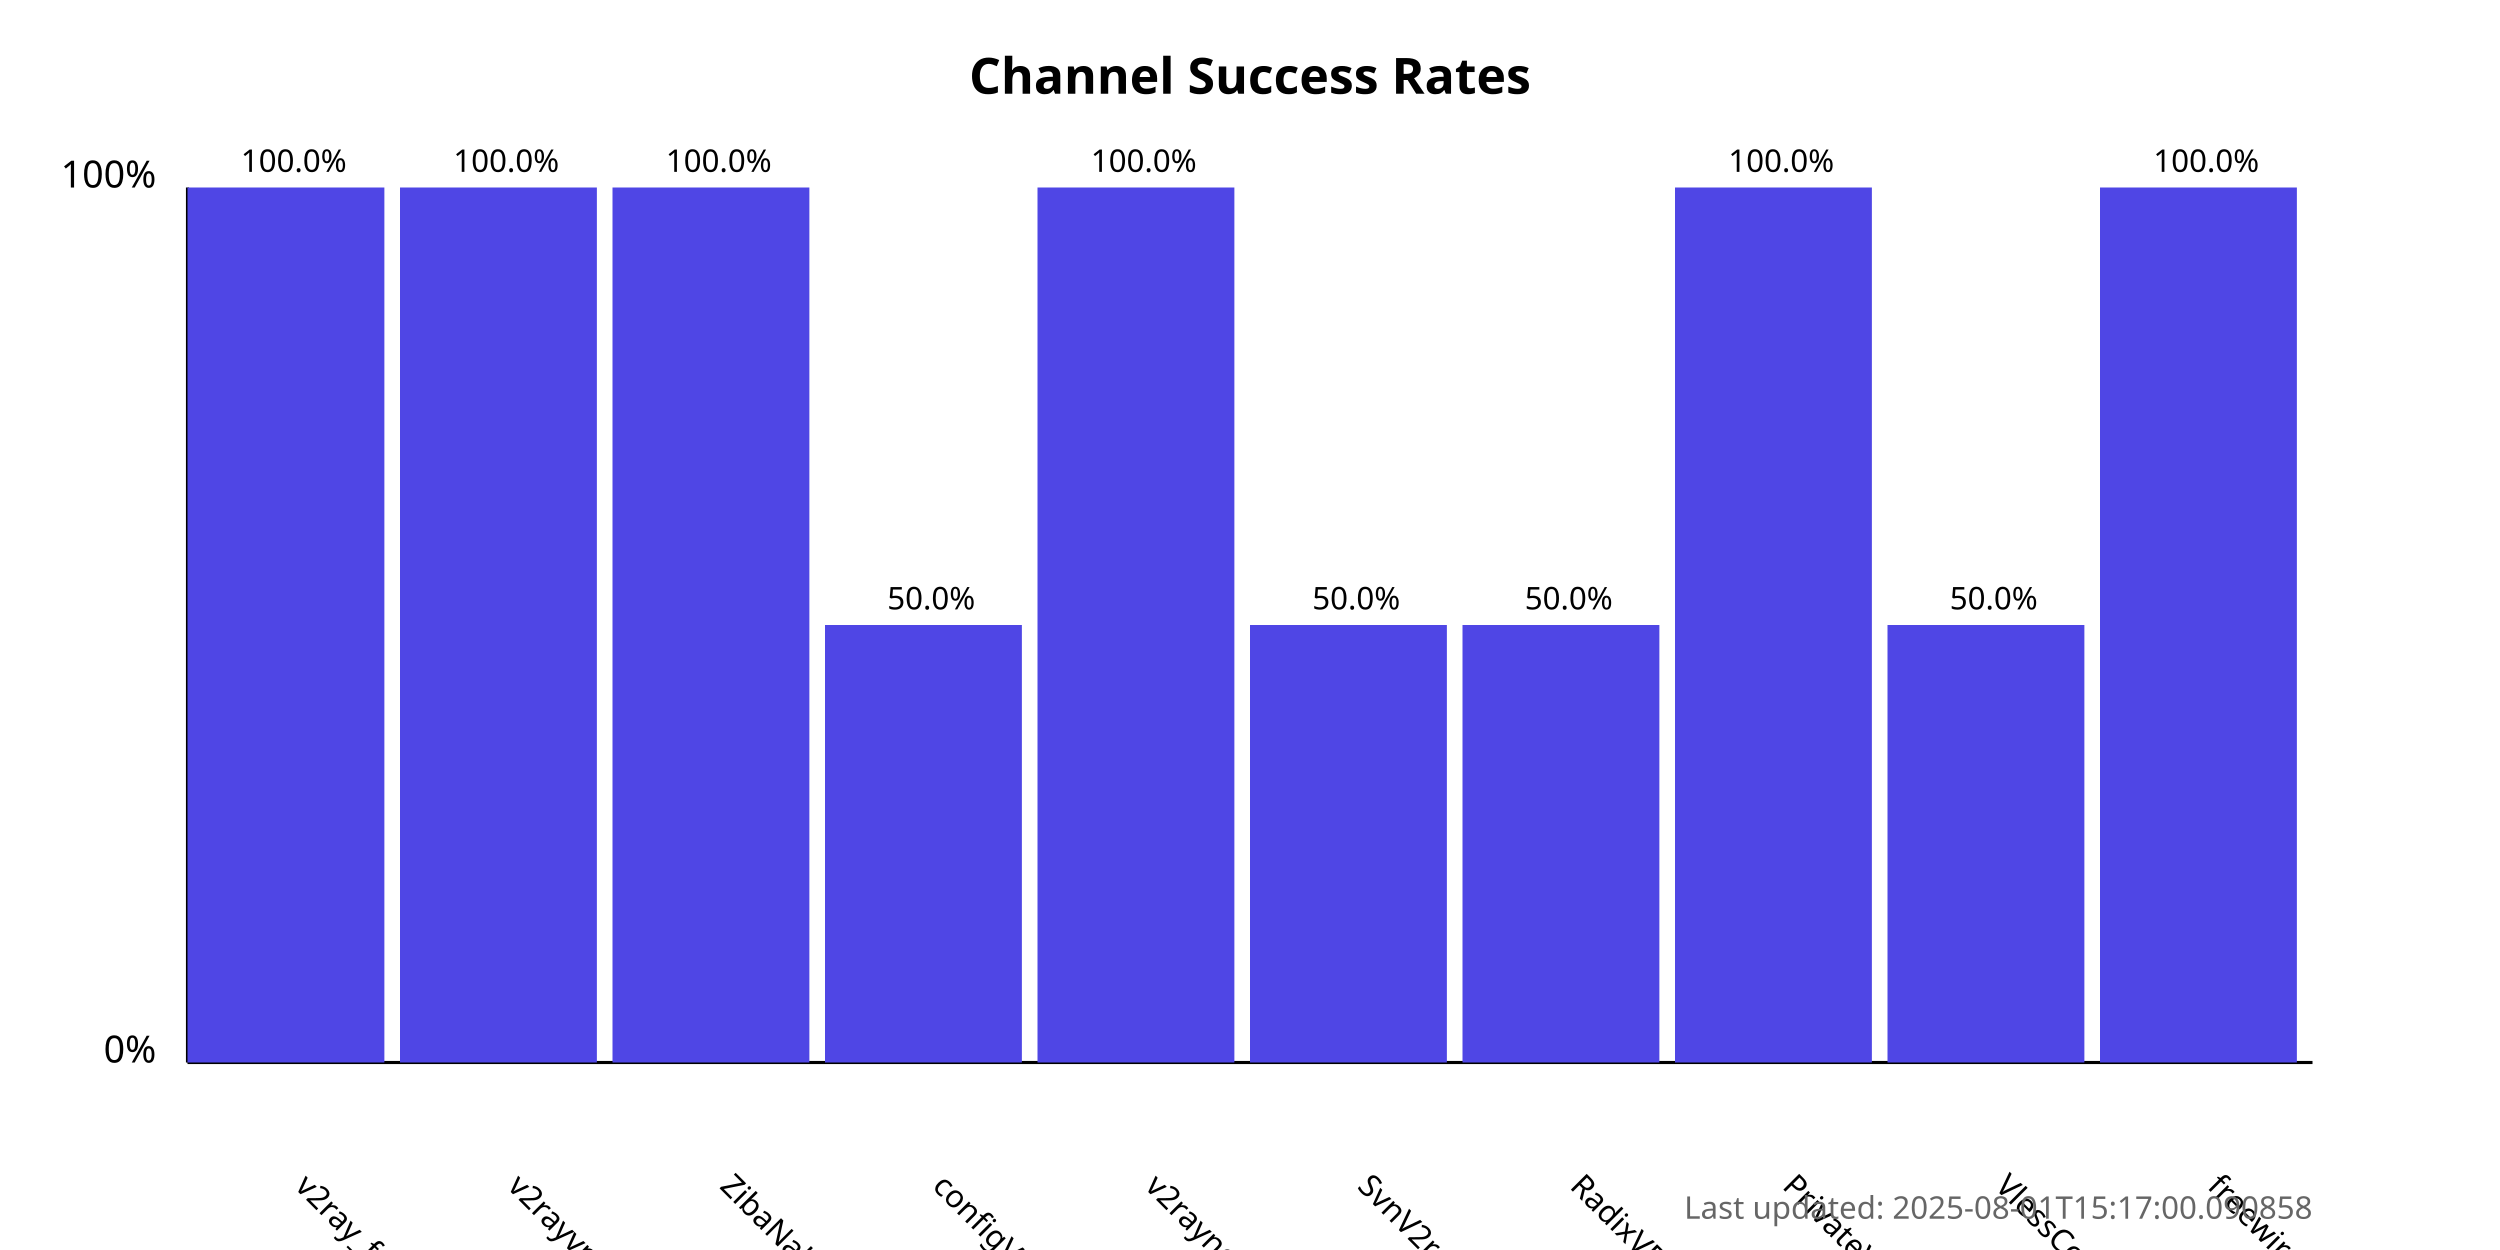
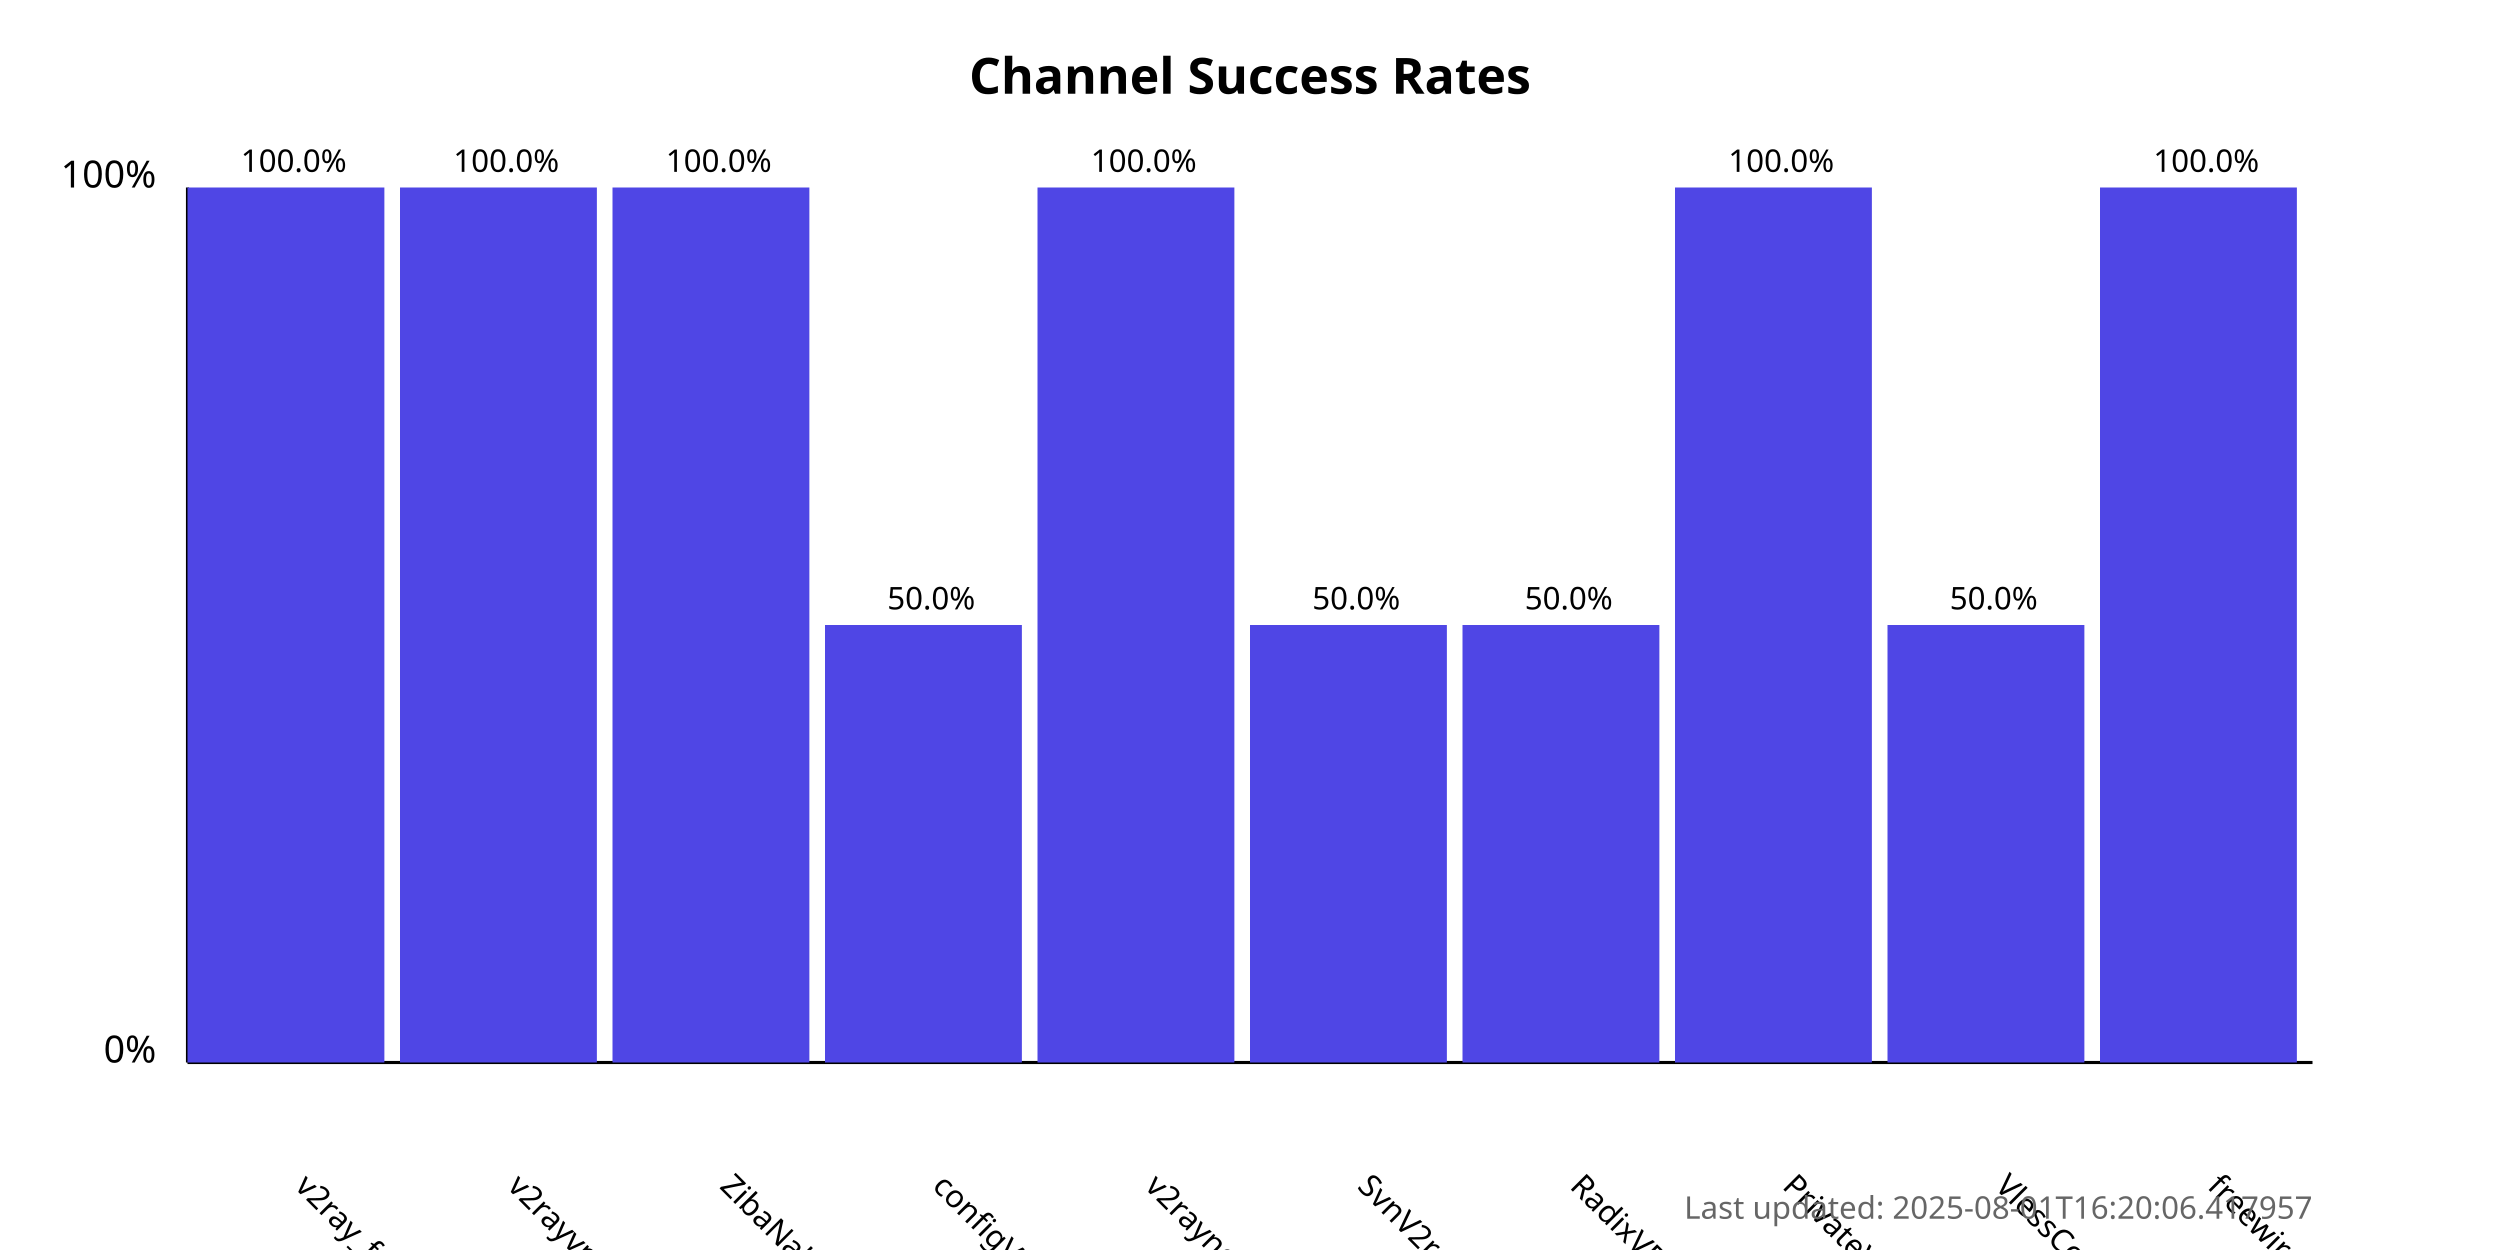
<svg xmlns="http://www.w3.org/2000/svg" width="800" height="400">
  <style>
            .chart-title { font: bold 16px sans-serif; }
            .axis-label { font: 12px sans-serif; }
            .tick-label { font: 10px sans-serif; }
            .bar { fill: #4f46e5; }
            .bar:hover { fill: #6366f1; }
            .timestamp { font: 10px sans-serif; fill: #666; }
        </style>
  <text x="400.0" y="30" text-anchor="middle" class="chart-title">
            Channel Success Rates
        </text>
  <line x1="60" y1="340" x2="60" y2="60" stroke="black" stroke-width="1" />
  <line x1="60" y1="340" x2="740" y2="340" stroke="black" stroke-width="1" />
  <text x="50" y="340" text-anchor="end" class="axis-label">0%</text>
  <text x="50" y="60" text-anchor="end" class="axis-label">100%</text>
  <g>
    <rect x="60" y="60.0" width="63.0" height="280.0" class="bar" />
    <text x="94.0" y="380" transform="rotate(45, 94.0, 380)" text-anchor="start" class="tick-label">
                v2ray_free_conf
            </text>
    <text x="94.0" y="55.0" text-anchor="middle" class="tick-label">
                100.0%
            </text>
  </g>
  <g>
    <rect x="128.0" y="60.0" width="63.0" height="280.0" class="bar" />
    <text x="162.0" y="380" transform="rotate(45, 162.0, 380)" text-anchor="start" class="tick-label">
                v2rayvpno
            </text>
    <text x="162.0" y="55.0" text-anchor="middle" class="tick-label">
                100.0%
            </text>
  </g>
  <g>
    <rect x="196.0" y="60.0" width="63.0" height="280.0" class="bar" />
    <text x="230.0" y="380" transform="rotate(45, 230.0, 380)" text-anchor="start" class="tick-label">
                ZibaNabz
            </text>
    <text x="230.0" y="55.0" text-anchor="middle" class="tick-label">
                100.0%
            </text>
  </g>
  <g>
    <rect x="264.0" y="200.0" width="63.0" height="140.0" class="bar" />
    <text x="298.0" y="380" transform="rotate(45, 298.0, 380)" text-anchor="start" class="tick-label">
                configV2rayForFree
            </text>
    <text x="298.0" y="195.0" text-anchor="middle" class="tick-label">
                50.0%
            </text>
  </g>
  <g>
    <rect x="332.0" y="60.0" width="63.0" height="280.0" class="bar" />
    <text x="366.0" y="380" transform="rotate(45, 366.0, 380)" text-anchor="start" class="tick-label">
                v2rayngvpn
            </text>
    <text x="366.0" y="55.0" text-anchor="middle" class="tick-label">
                100.0%
            </text>
  </g>
  <g>
    <rect x="400.0" y="200.0" width="63.0" height="140.0" class="bar" />
    <text x="434.0" y="380" transform="rotate(45, 434.0, 380)" text-anchor="start" class="tick-label">
                SvnV2ray
            </text>
    <text x="434.0" y="195.0" text-anchor="middle" class="tick-label">
                50.0%
            </text>
  </g>
  <g>
    <rect x="468.0" y="200.0" width="63.0" height="140.0" class="bar" />
    <text x="502.0" y="380" transform="rotate(45, 502.0, 380)" text-anchor="start" class="tick-label">
                RadixVPN
            </text>
    <text x="502.0" y="195.0" text-anchor="middle" class="tick-label">
                50.0%
            </text>
  </g>
  <g>
    <rect x="536.0" y="60.0" width="63.0" height="280.0" class="bar" />
    <text x="570.0" y="380" transform="rotate(45, 570.0, 380)" text-anchor="start" class="tick-label">
                PrivateVPNs
            </text>
    <text x="570.0" y="55.0" text-anchor="middle" class="tick-label">
                100.0%
            </text>
  </g>
  <g>
    <rect x="604.0" y="200.0" width="63.0" height="140.0" class="bar" />
    <text x="638.0" y="380" transform="rotate(45, 638.0, 380)" text-anchor="start" class="tick-label">
                VlessConfig
            </text>
    <text x="638.0" y="195.0" text-anchor="middle" class="tick-label">
                50.0%
            </text>
  </g>
  <g>
    <rect x="672.0" y="60.0" width="63.0" height="280.0" class="bar" />
    <text x="706.0" y="380" transform="rotate(45, 706.0, 380)" text-anchor="start" class="tick-label">
                freewireguard
            </text>
    <text x="706.0" y="55.0" text-anchor="middle" class="tick-label">
                100.0%
            </text>
  </g>
  <text x="740" y="390" text-anchor="end" class="timestamp">
-             Last updated: 2025-08-01T15:17:00.090858
+             Last updated: 2025-08-01T16:20:06.417957
        </text>
</svg>
